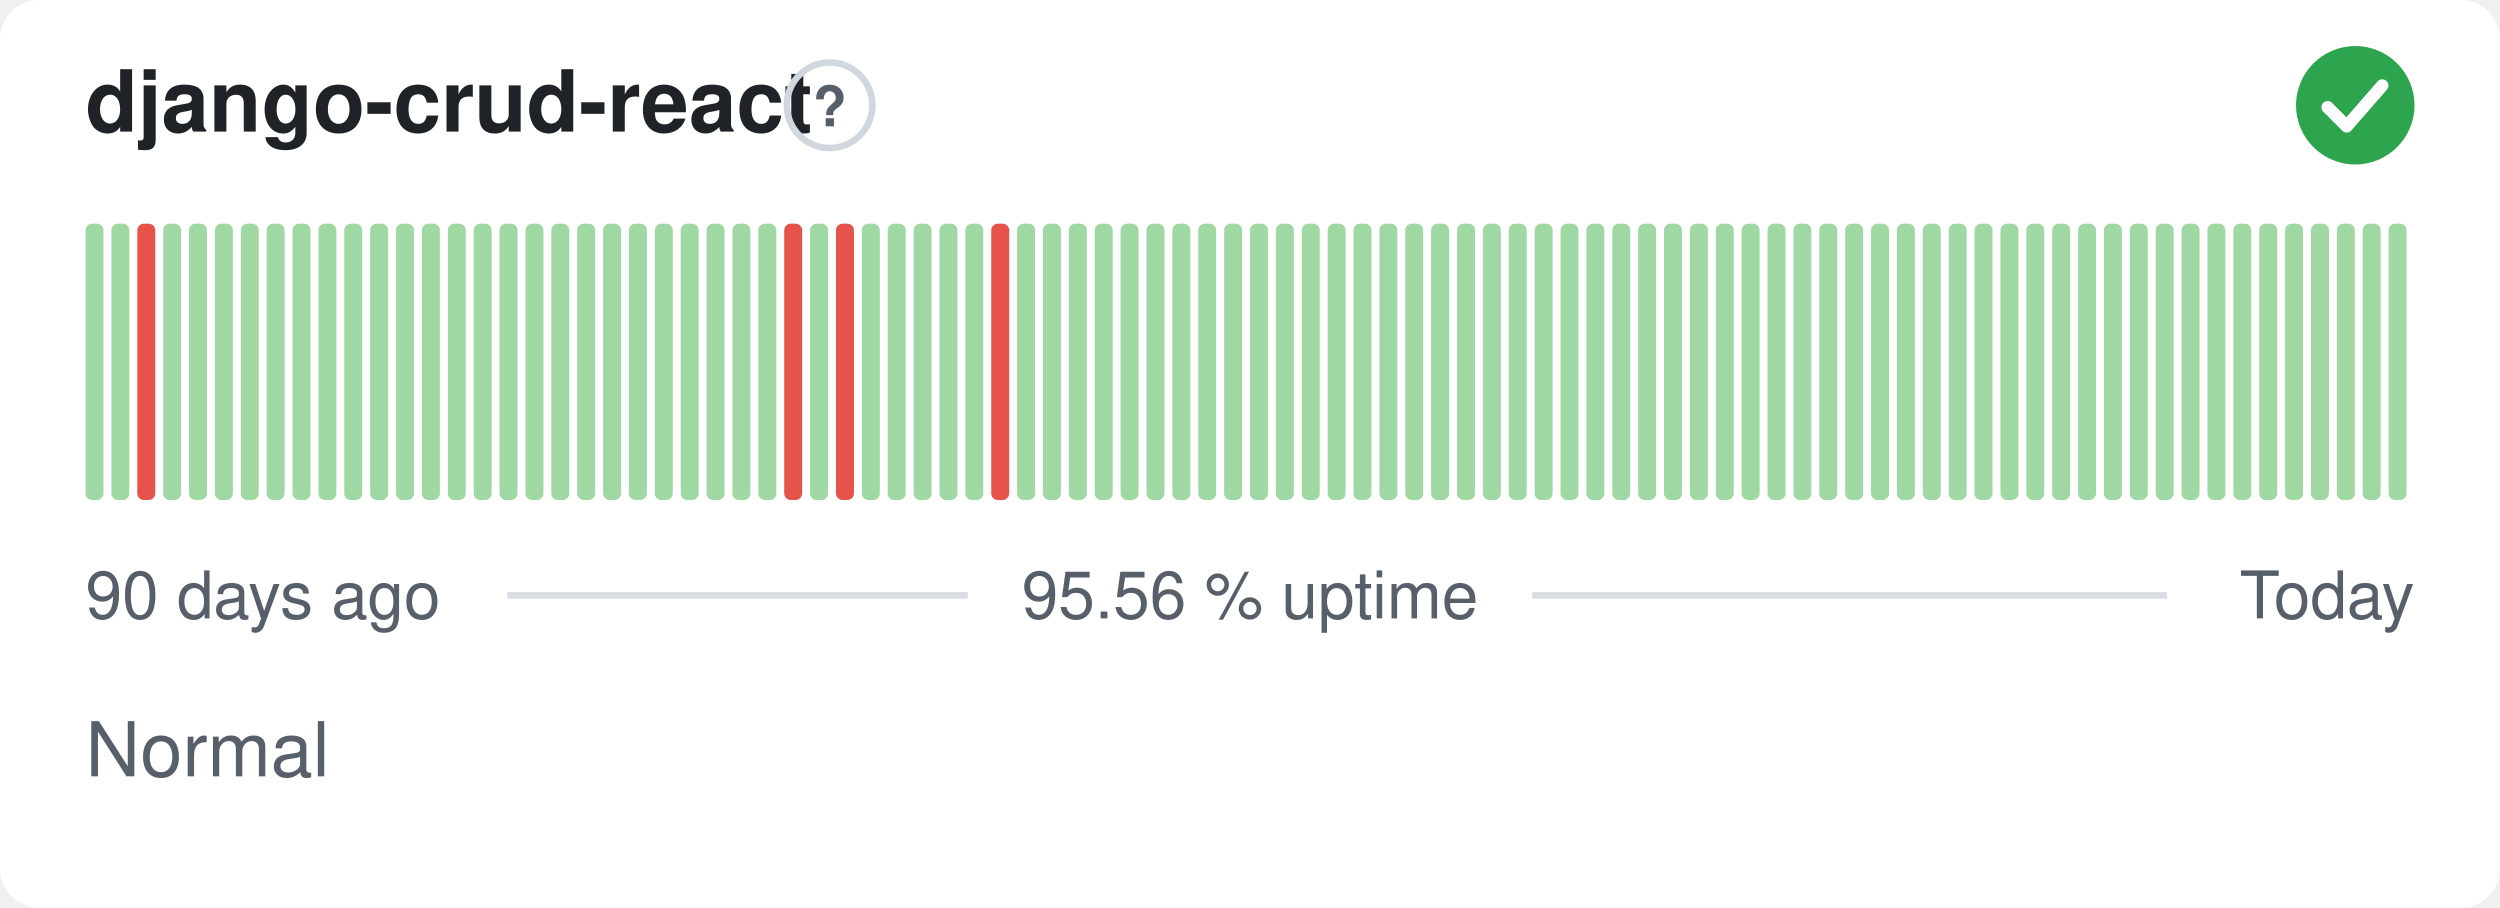
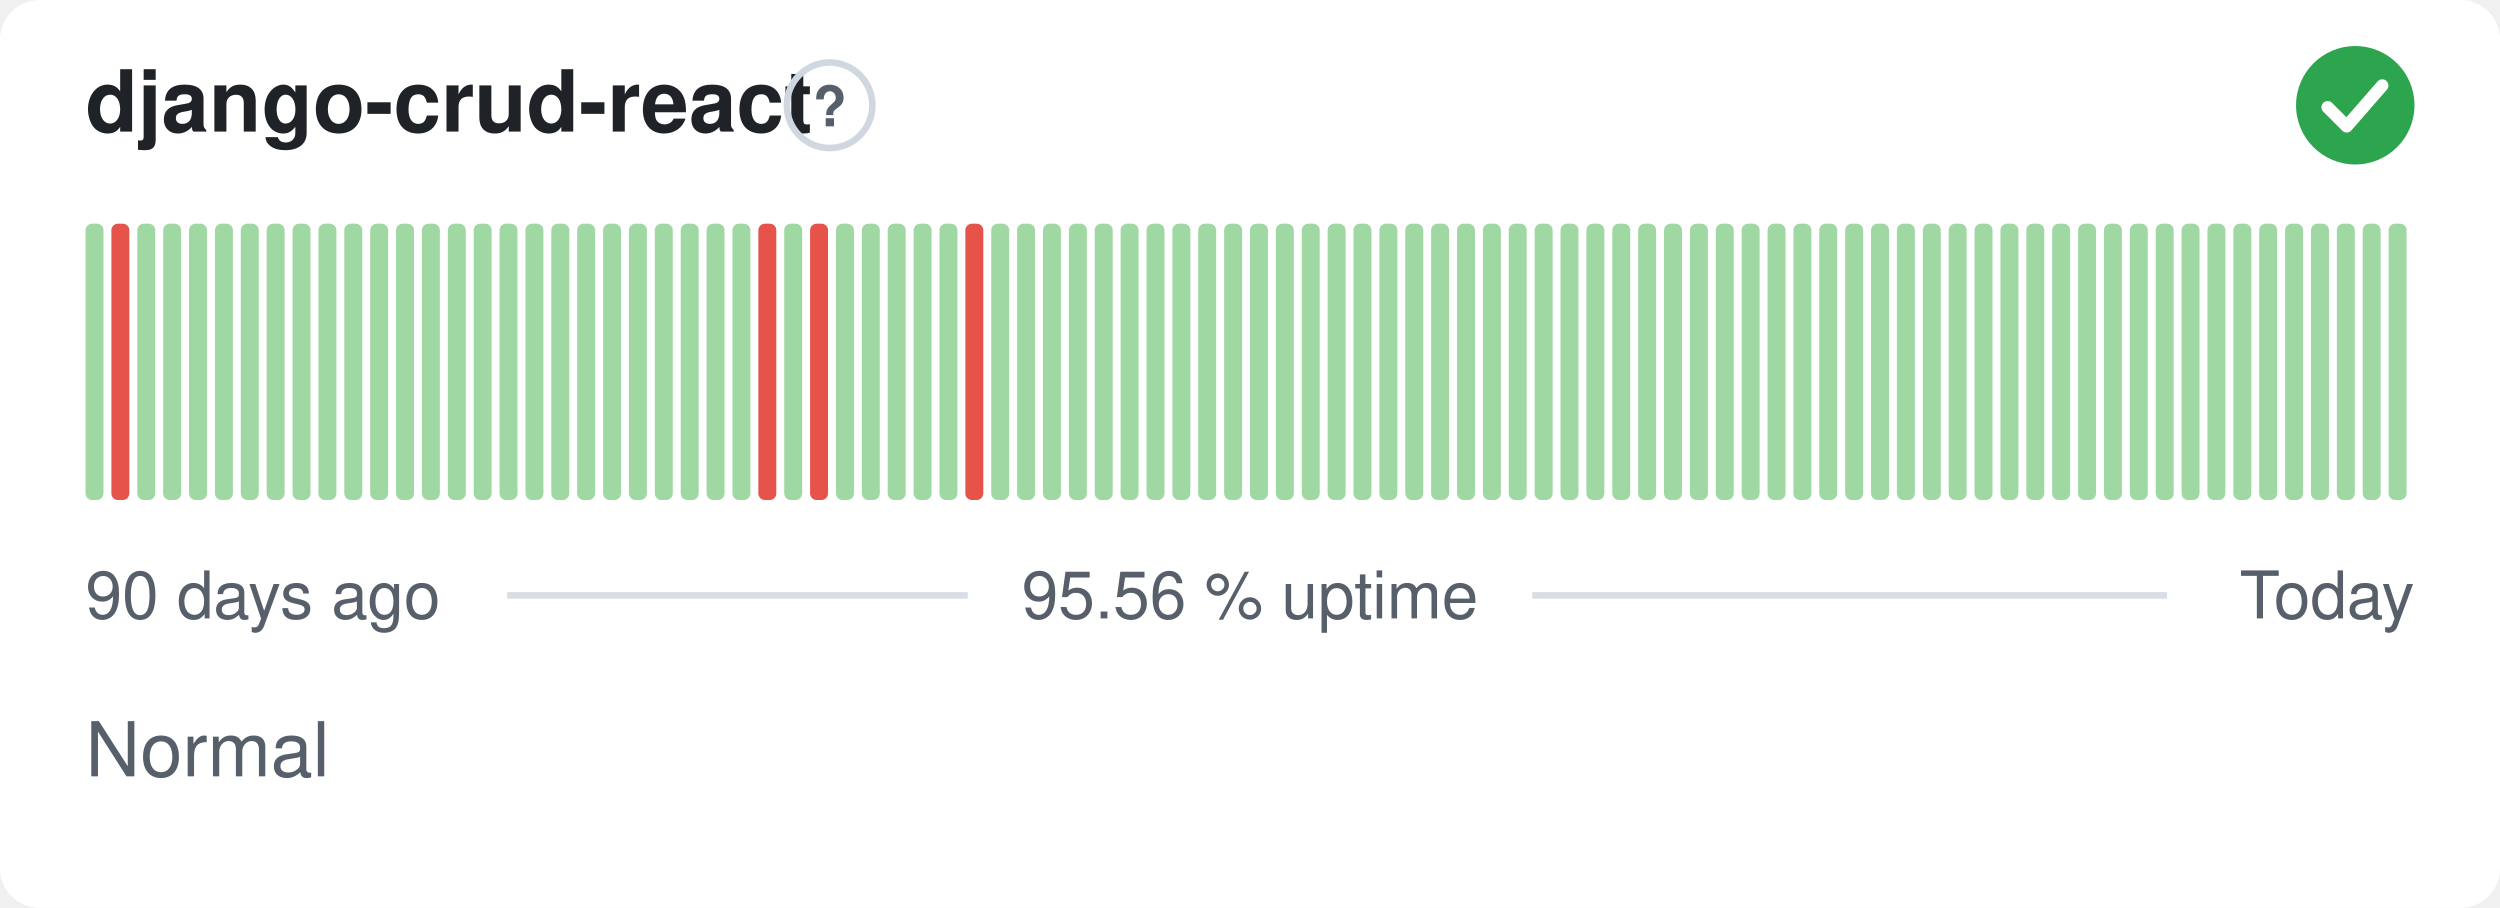
<svg xmlns="http://www.w3.org/2000/svg" width="380" height="138" viewBox="0 0 380 138" role="img" aria-label="django-crud-react: Normal, 95.56 % uptime over the last 90 days" font-family="-apple-system,BlinkMacSystemFont,'Segoe UI',Helvetica,Arial,sans-serif">
  <style>
    @media (prefers-color-scheme: dark) {
      .bg { fill: #0d1117 }
      .title { fill: #e6edf3 }
      .muted { fill: #8b949e }
      .hint { stroke: #30363d }
      .rule { stroke: #30363d }
      .nodata { fill: #21262d }
    }
  </style>
  <rect class="bg" width="380" height="138" rx="6" fill="#ffffff" />
  <text class="title" x="13" y="20" font-size="13" font-weight="600" fill="#1f2328">django-crud-react</text>
  <circle class="hint" cx="126.1" cy="16" r="6.5" fill="none" stroke="#d0d7de" stroke-width="1" />
  <text class="muted" x="126.1" y="19.2" text-anchor="middle" font-size="8.5" font-weight="700" fill="#57606a">?</text>
  <circle cx="358" cy="16" r="9" fill="#2da44e" />
  <path d="M353.80 16.30l2.90 2.90 5.40 -6.20" fill="none" stroke="#fff" stroke-width="1.89" stroke-linecap="round" stroke-linejoin="round" />
  <rect x="13.00" y="34.00" width="2.73" height="42.00" rx="1" fill="#9fd8a3" />
-   <rect x="16.93" y="34.00" width="2.73" height="42.00" rx="1" fill="#9fd8a3" />
-   <rect x="20.87" y="34.00" width="2.73" height="42.00" rx="1" fill="#e5534b" />
+   <rect x="16.93" y="34.00" width="2.73" height="42.00" rx="1" fill="#e5534b" />
+   <rect x="20.87" y="34.00" width="2.73" height="42.00" rx="1" fill="#9fd8a3" />
  <rect x="24.80" y="34.00" width="2.73" height="42.00" rx="1" fill="#9fd8a3" />
  <rect x="28.73" y="34.00" width="2.73" height="42.00" rx="1" fill="#9fd8a3" />
  <rect x="32.67" y="34.00" width="2.73" height="42.00" rx="1" fill="#9fd8a3" />
  <rect x="36.60" y="34.00" width="2.73" height="42.00" rx="1" fill="#9fd8a3" />
  <rect x="40.53" y="34.00" width="2.73" height="42.00" rx="1" fill="#9fd8a3" />
  <rect x="44.47" y="34.00" width="2.73" height="42.00" rx="1" fill="#9fd8a3" />
  <rect x="48.40" y="34.00" width="2.73" height="42.00" rx="1" fill="#9fd8a3" />
  <rect x="52.33" y="34.00" width="2.73" height="42.00" rx="1" fill="#9fd8a3" />
  <rect x="56.27" y="34.00" width="2.73" height="42.00" rx="1" fill="#9fd8a3" />
  <rect x="60.20" y="34.00" width="2.73" height="42.00" rx="1" fill="#9fd8a3" />
  <rect x="64.13" y="34.00" width="2.73" height="42.00" rx="1" fill="#9fd8a3" />
  <rect x="68.07" y="34.00" width="2.73" height="42.00" rx="1" fill="#9fd8a3" />
  <rect x="72.00" y="34.00" width="2.73" height="42.00" rx="1" fill="#9fd8a3" />
  <rect x="75.93" y="34.00" width="2.73" height="42.00" rx="1" fill="#9fd8a3" />
  <rect x="79.87" y="34.00" width="2.73" height="42.00" rx="1" fill="#9fd8a3" />
  <rect x="83.80" y="34.00" width="2.73" height="42.00" rx="1" fill="#9fd8a3" />
  <rect x="87.73" y="34.00" width="2.73" height="42.00" rx="1" fill="#9fd8a3" />
  <rect x="91.67" y="34.00" width="2.73" height="42.00" rx="1" fill="#9fd8a3" />
  <rect x="95.60" y="34.00" width="2.73" height="42.00" rx="1" fill="#9fd8a3" />
  <rect x="99.53" y="34.00" width="2.73" height="42.00" rx="1" fill="#9fd8a3" />
  <rect x="103.47" y="34.00" width="2.73" height="42.00" rx="1" fill="#9fd8a3" />
  <rect x="107.40" y="34.00" width="2.73" height="42.00" rx="1" fill="#9fd8a3" />
  <rect x="111.33" y="34.00" width="2.73" height="42.00" rx="1" fill="#9fd8a3" />
-   <rect x="115.27" y="34.00" width="2.73" height="42.00" rx="1" fill="#9fd8a3" />
-   <rect x="119.20" y="34.00" width="2.73" height="42.00" rx="1" fill="#e5534b" />
-   <rect x="123.13" y="34.00" width="2.73" height="42.00" rx="1" fill="#9fd8a3" />
-   <rect x="127.07" y="34.00" width="2.73" height="42.00" rx="1" fill="#e5534b" />
+   <rect x="115.27" y="34.00" width="2.73" height="42.00" rx="1" fill="#e5534b" />
+   <rect x="119.20" y="34.00" width="2.73" height="42.00" rx="1" fill="#9fd8a3" />
+   <rect x="123.13" y="34.00" width="2.73" height="42.00" rx="1" fill="#e5534b" />
+   <rect x="127.07" y="34.00" width="2.73" height="42.00" rx="1" fill="#9fd8a3" />
  <rect x="131.00" y="34.00" width="2.73" height="42.00" rx="1" fill="#9fd8a3" />
  <rect x="134.93" y="34.00" width="2.73" height="42.00" rx="1" fill="#9fd8a3" />
  <rect x="138.87" y="34.00" width="2.73" height="42.00" rx="1" fill="#9fd8a3" />
  <rect x="142.80" y="34.00" width="2.73" height="42.00" rx="1" fill="#9fd8a3" />
-   <rect x="146.73" y="34.00" width="2.73" height="42.00" rx="1" fill="#9fd8a3" />
-   <rect x="150.67" y="34.00" width="2.73" height="42.00" rx="1" fill="#e5534b" />
+   <rect x="146.73" y="34.00" width="2.73" height="42.00" rx="1" fill="#e5534b" />
+   <rect x="150.67" y="34.00" width="2.73" height="42.00" rx="1" fill="#9fd8a3" />
  <rect x="154.60" y="34.00" width="2.73" height="42.00" rx="1" fill="#9fd8a3" />
  <rect x="158.53" y="34.00" width="2.73" height="42.00" rx="1" fill="#9fd8a3" />
  <rect x="162.47" y="34.00" width="2.73" height="42.00" rx="1" fill="#9fd8a3" />
  <rect x="166.40" y="34.00" width="2.73" height="42.00" rx="1" fill="#9fd8a3" />
  <rect x="170.33" y="34.00" width="2.73" height="42.00" rx="1" fill="#9fd8a3" />
  <rect x="174.27" y="34.00" width="2.73" height="42.00" rx="1" fill="#9fd8a3" />
  <rect x="178.20" y="34.00" width="2.73" height="42.00" rx="1" fill="#9fd8a3" />
  <rect x="182.13" y="34.00" width="2.73" height="42.00" rx="1" fill="#9fd8a3" />
  <rect x="186.07" y="34.00" width="2.73" height="42.00" rx="1" fill="#9fd8a3" />
  <rect x="190.00" y="34.00" width="2.73" height="42.00" rx="1" fill="#9fd8a3" />
  <rect x="193.93" y="34.00" width="2.73" height="42.00" rx="1" fill="#9fd8a3" />
  <rect x="197.87" y="34.00" width="2.73" height="42.00" rx="1" fill="#9fd8a3" />
  <rect x="201.80" y="34.00" width="2.73" height="42.00" rx="1" fill="#9fd8a3" />
  <rect x="205.73" y="34.00" width="2.73" height="42.00" rx="1" fill="#9fd8a3" />
  <rect x="209.67" y="34.00" width="2.73" height="42.00" rx="1" fill="#9fd8a3" />
  <rect x="213.60" y="34.00" width="2.73" height="42.00" rx="1" fill="#9fd8a3" />
  <rect x="217.53" y="34.00" width="2.73" height="42.00" rx="1" fill="#9fd8a3" />
  <rect x="221.47" y="34.00" width="2.73" height="42.00" rx="1" fill="#9fd8a3" />
  <rect x="225.40" y="34.00" width="2.73" height="42.00" rx="1" fill="#9fd8a3" />
  <rect x="229.33" y="34.00" width="2.73" height="42.00" rx="1" fill="#9fd8a3" />
  <rect x="233.27" y="34.00" width="2.73" height="42.00" rx="1" fill="#9fd8a3" />
  <rect x="237.20" y="34.00" width="2.73" height="42.00" rx="1" fill="#9fd8a3" />
  <rect x="241.13" y="34.00" width="2.73" height="42.00" rx="1" fill="#9fd8a3" />
  <rect x="245.07" y="34.00" width="2.73" height="42.00" rx="1" fill="#9fd8a3" />
  <rect x="249.00" y="34.00" width="2.73" height="42.00" rx="1" fill="#9fd8a3" />
  <rect x="252.93" y="34.00" width="2.73" height="42.00" rx="1" fill="#9fd8a3" />
  <rect x="256.87" y="34.00" width="2.73" height="42.00" rx="1" fill="#9fd8a3" />
  <rect x="260.80" y="34.00" width="2.73" height="42.00" rx="1" fill="#9fd8a3" />
  <rect x="264.73" y="34.00" width="2.73" height="42.00" rx="1" fill="#9fd8a3" />
  <rect x="268.67" y="34.00" width="2.73" height="42.00" rx="1" fill="#9fd8a3" />
  <rect x="272.60" y="34.00" width="2.73" height="42.00" rx="1" fill="#9fd8a3" />
  <rect x="276.53" y="34.00" width="2.73" height="42.00" rx="1" fill="#9fd8a3" />
  <rect x="280.47" y="34.00" width="2.73" height="42.00" rx="1" fill="#9fd8a3" />
  <rect x="284.40" y="34.00" width="2.73" height="42.00" rx="1" fill="#9fd8a3" />
  <rect x="288.33" y="34.00" width="2.73" height="42.00" rx="1" fill="#9fd8a3" />
  <rect x="292.27" y="34.00" width="2.73" height="42.00" rx="1" fill="#9fd8a3" />
  <rect x="296.20" y="34.00" width="2.73" height="42.00" rx="1" fill="#9fd8a3" />
  <rect x="300.13" y="34.00" width="2.73" height="42.00" rx="1" fill="#9fd8a3" />
  <rect x="304.07" y="34.00" width="2.73" height="42.00" rx="1" fill="#9fd8a3" />
  <rect x="308.00" y="34.00" width="2.73" height="42.00" rx="1" fill="#9fd8a3" />
  <rect x="311.93" y="34.00" width="2.73" height="42.00" rx="1" fill="#9fd8a3" />
  <rect x="315.87" y="34.00" width="2.73" height="42.00" rx="1" fill="#9fd8a3" />
  <rect x="319.80" y="34.00" width="2.73" height="42.00" rx="1" fill="#9fd8a3" />
  <rect x="323.73" y="34.00" width="2.73" height="42.00" rx="1" fill="#9fd8a3" />
  <rect x="327.67" y="34.00" width="2.73" height="42.00" rx="1" fill="#9fd8a3" />
  <rect x="331.60" y="34.00" width="2.73" height="42.00" rx="1" fill="#9fd8a3" />
  <rect x="335.53" y="34.00" width="2.73" height="42.00" rx="1" fill="#9fd8a3" />
  <rect x="339.47" y="34.00" width="2.73" height="42.00" rx="1" fill="#9fd8a3" />
  <rect x="343.40" y="34.00" width="2.73" height="42.00" rx="1" fill="#9fd8a3" />
  <rect x="347.33" y="34.00" width="2.73" height="42.00" rx="1" fill="#9fd8a3" />
  <rect x="351.27" y="34.00" width="2.73" height="42.00" rx="1" fill="#9fd8a3" />
  <rect x="355.20" y="34.00" width="2.73" height="42.00" rx="1" fill="#9fd8a3" />
  <rect x="359.13" y="34.00" width="2.73" height="42.00" rx="1" fill="#9fd8a3" />
  <rect x="363.07" y="34.00" width="2.73" height="42.00" rx="1" fill="#9fd8a3" />
  <text class="muted" x="13" y="94" font-size="10" fill="#57606a">90 days ago</text>
  <text class="muted" x="190" y="94" text-anchor="middle" font-size="10" fill="#57606a">95.56 % uptime</text>
  <text class="muted" x="367" y="94" text-anchor="end" font-size="10" fill="#57606a">Today</text>
  <line class="rule" x1="77.1" y1="90.5" x2="147.1" y2="90.5" stroke="#d8dee4" stroke-width="1" />
  <line class="rule" x1="232.9" y1="90.5" x2="329.4" y2="90.5" stroke="#d8dee4" stroke-width="1" />
  <text class="muted" x="13" y="118" font-size="11.5" fill="#57606a">Normal</text>
</svg>
